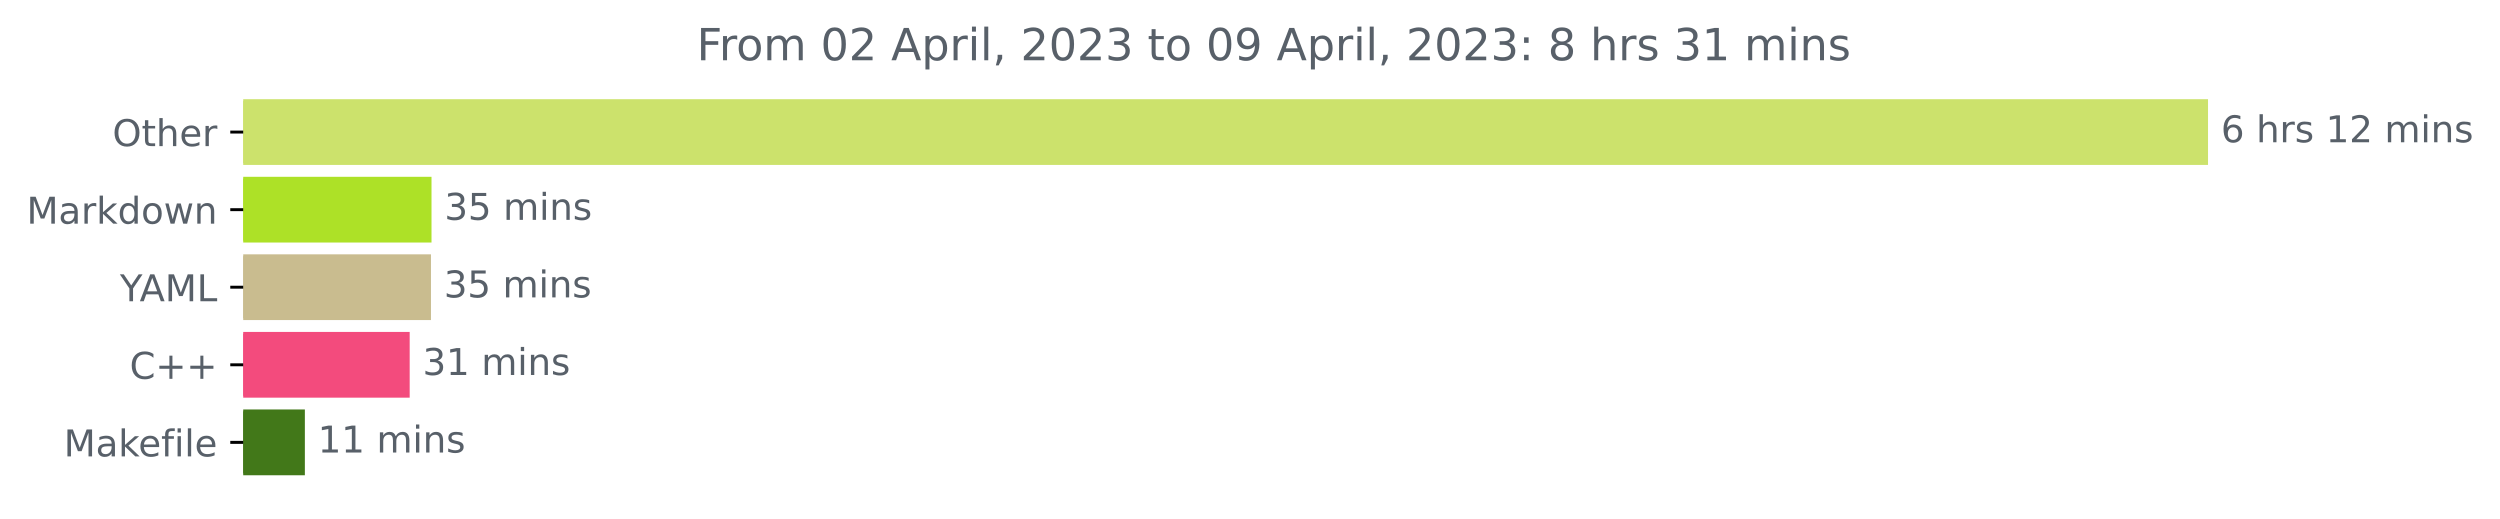
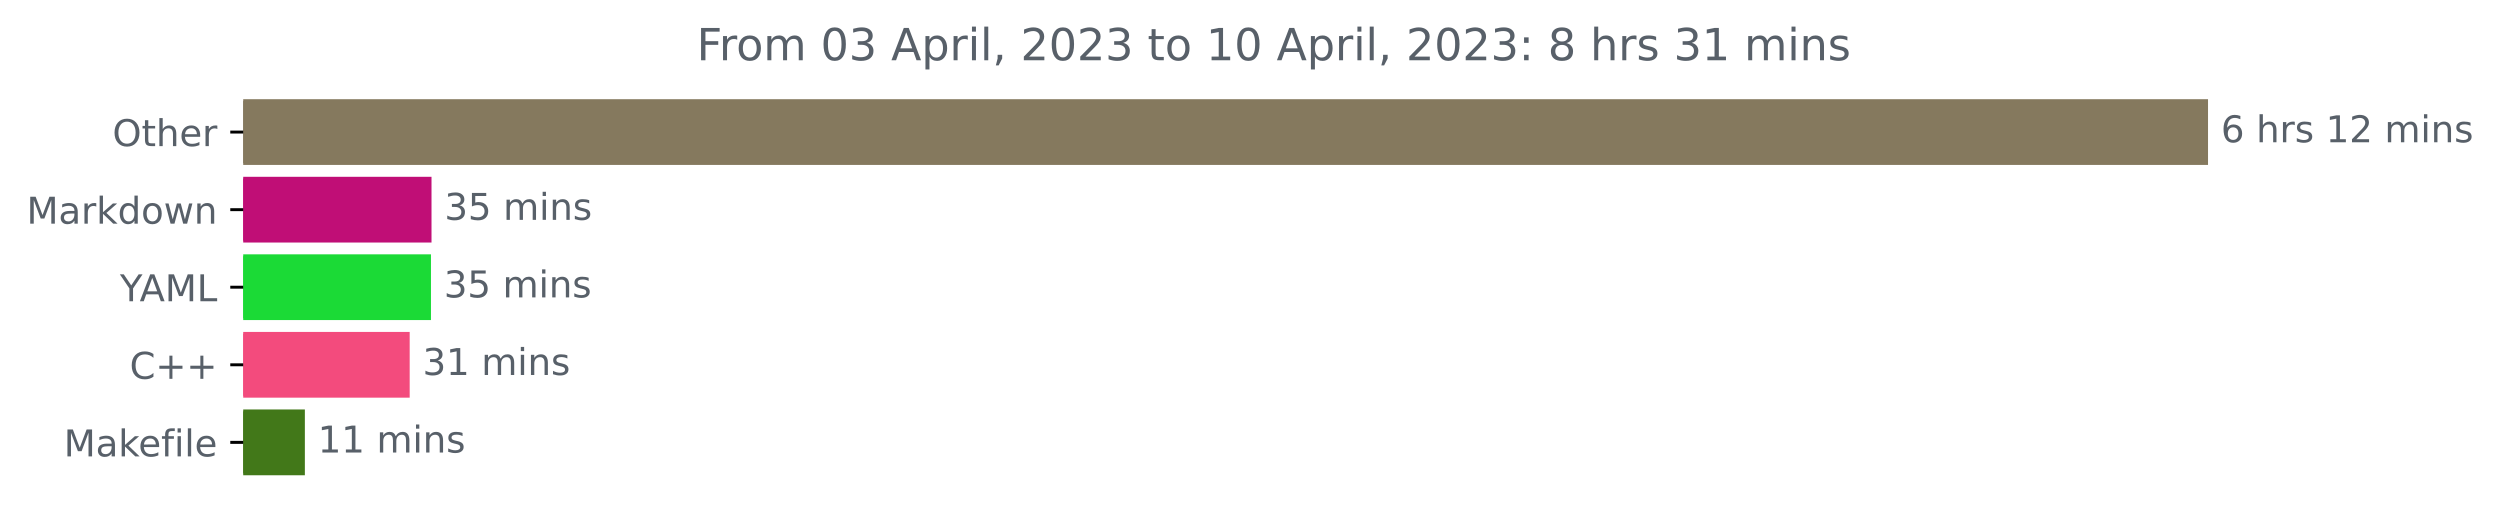
<svg xmlns="http://www.w3.org/2000/svg" xmlns:xlink="http://www.w3.org/1999/xlink" width="676.815pt" height="140.398pt" viewBox="0 0 676.815 140.398" version="1.1">
  <defs>
    <style type="text/css">*{stroke-linejoin: round; stroke-linecap: butt}</style>
  </defs>
  <g id="figure_1">
    <g id="patch_1">
      <path d="M 0 140.398  L 676.815 140.398  L 676.815 0  L 0 0  L 0 140.398  z " style="fill: none" />
    </g>
    <g id="axes_1">
      <g id="patch_2">
-         <path d="M 65.841 27.358  L 597.269 27.358  L 597.269 44.158  L 65.841 44.158  z " clip-path="url(#p40edf7b2d3)" style="fill: #cce26c; stroke: #cce26c; stroke-linejoin: miter" />
+         <path d="M 65.841 27.358  L 597.269 27.358  L 597.269 44.158  L 65.841 44.158  z " clip-path="url(#p22af8d9c03)" style="fill: #85795e; stroke: #85795e; stroke-linejoin: miter" />
      </g>
      <g id="patch_3">
-         <path d="M 65.841 48.358  L 116.321 48.358  L 116.321 65.158  L 65.841 65.158  z " clip-path="url(#p40edf7b2d3)" style="fill: #ade127; stroke: #ade127; stroke-linejoin: miter" />
+         <path d="M 65.841 48.358  L 116.321 48.358  L 116.321 65.158  L 65.841 65.158  z " clip-path="url(#p22af8d9c03)" style="fill: #c00e76; stroke: #c00e76; stroke-linejoin: miter" />
      </g>
      <g id="patch_4">
-         <path d="M 65.841 69.358  L 116.175 69.358  L 116.175 86.158  L 65.841 86.158  z " clip-path="url(#p40edf7b2d3)" style="fill: #c9bc8f; stroke: #c9bc8f; stroke-linejoin: miter" />
+         <path d="M 65.841 69.358  L 116.175 69.358  L 116.175 86.158  L 65.841 86.158  z " clip-path="url(#p22af8d9c03)" style="fill: #1bda36; stroke: #1bda36; stroke-linejoin: miter" />
      </g>
      <g id="patch_5">
-         <path d="M 65.841 90.358  L 110.412 90.358  L 110.412 107.158  L 65.841 107.158  z " clip-path="url(#p40edf7b2d3)" style="fill: #f34b7d; stroke: #f34b7d; stroke-linejoin: miter" />
+         <path d="M 65.841 90.358  L 110.412 90.358  L 110.412 107.158  L 65.841 107.158  z " clip-path="url(#p22af8d9c03)" style="fill: #f34b7d; stroke: #f34b7d; stroke-linejoin: miter" />
      </g>
      <g id="patch_6">
-         <path d="M 65.841 111.358  L 82.035 111.358  L 82.035 128.158  L 65.841 128.158  z " clip-path="url(#p40edf7b2d3)" style="fill: #427819; stroke: #427819; stroke-linejoin: miter" />
+         <path d="M 65.841 111.358  L 82.035 111.358  L 82.035 128.158  L 65.841 128.158  z " clip-path="url(#p22af8d9c03)" style="fill: #427819; stroke: #427819; stroke-linejoin: miter" />
      </g>
      <g id="matplotlib.axis_1" />
      <g id="matplotlib.axis_2">
        <g id="ytick_1">
          <g id="line2d_1">
            <defs>
-               <path id="md725c8d2b8" d="M 0 0  L -3.5 0  " style="stroke: #000000; stroke-width: 0.8" />
+               <path id="mbd8b15d5cd" d="M 0 0  L -3.5 0  " style="stroke: #000000; stroke-width: 0.8" />
            </defs>
            <g>
-               <use xlink:href="#md725c8d2b8" x="65.841" y="35.758" style="stroke: #000000; stroke-width: 0.8" />
+               <use xlink:href="#mbd8b15d5cd" x="65.841" y="35.758" style="stroke: #000000; stroke-width: 0.8" />
            </g>
          </g>
          <g id="text_1">
            <g style="fill: #586069" transform="translate(30.44687 39.55734)scale(0.1 -0.1)">
              <defs>
                <path id="DejaVuSans-4f" d="M 2522 4238  Q 1834 4238 1429 3725  Q 1025 3213 1025 2328  Q 1025 1447 1429 934  Q 1834 422 2522 422  Q 3209 422 3611 934  Q 4013 1447 4013 2328  Q 4013 3213 3611 3725  Q 3209 4238 2522 4238  z M 2522 4750  Q 3503 4750 4090 4092  Q 4678 3434 4678 2328  Q 4678 1225 4090 567  Q 3503 -91 2522 -91  Q 1538 -91 948 565  Q 359 1222 359 2328  Q 359 3434 948 4092  Q 1538 4750 2522 4750  z " transform="scale(0.015625)" />
                <path id="DejaVuSans-74" d="M 1172 4494  L 1172 3500  L 2356 3500  L 2356 3053  L 1172 3053  L 1172 1153  Q 1172 725 1289 603  Q 1406 481 1766 481  L 2356 481  L 2356 0  L 1766 0  Q 1100 0 847 248  Q 594 497 594 1153  L 594 3053  L 172 3053  L 172 3500  L 594 3500  L 594 4494  L 1172 4494  z " transform="scale(0.015625)" />
                <path id="DejaVuSans-68" d="M 3513 2113  L 3513 0  L 2938 0  L 2938 2094  Q 2938 2591 2744 2837  Q 2550 3084 2163 3084  Q 1697 3084 1428 2787  Q 1159 2491 1159 1978  L 1159 0  L 581 0  L 581 4863  L 1159 4863  L 1159 2956  Q 1366 3272 1645 3428  Q 1925 3584 2291 3584  Q 2894 3584 3203 3211  Q 3513 2838 3513 2113  z " transform="scale(0.015625)" />
                <path id="DejaVuSans-65" d="M 3597 1894  L 3597 1613  L 953 1613  Q 991 1019 1311 708  Q 1631 397 2203 397  Q 2534 397 2845 478  Q 3156 559 3463 722  L 3463 178  Q 3153 47 2828 -22  Q 2503 -91 2169 -91  Q 1331 -91 842 396  Q 353 884 353 1716  Q 353 2575 817 3079  Q 1281 3584 2069 3584  Q 2775 3584 3186 3129  Q 3597 2675 3597 1894  z M 3022 2063  Q 3016 2534 2758 2815  Q 2500 3097 2075 3097  Q 1594 3097 1305 2825  Q 1016 2553 972 2059  L 3022 2063  z " transform="scale(0.015625)" />
                <path id="DejaVuSans-72" d="M 2631 2963  Q 2534 3019 2420 3045  Q 2306 3072 2169 3072  Q 1681 3072 1420 2755  Q 1159 2438 1159 1844  L 1159 0  L 581 0  L 581 3500  L 1159 3500  L 1159 2956  Q 1341 3275 1631 3429  Q 1922 3584 2338 3584  Q 2397 3584 2469 3576  Q 2541 3569 2628 3553  L 2631 2963  z " transform="scale(0.015625)" />
              </defs>
              <use xlink:href="#DejaVuSans-4f" />
              <use xlink:href="#DejaVuSans-74" x="78.711" />
              <use xlink:href="#DejaVuSans-68" x="117.92" />
              <use xlink:href="#DejaVuSans-65" x="181.299" />
              <use xlink:href="#DejaVuSans-72" x="242.822" />
            </g>
          </g>
        </g>
        <g id="ytick_2">
          <g id="line2d_2">
            <g>
-               <use xlink:href="#md725c8d2b8" x="65.841" y="56.758" style="stroke: #000000; stroke-width: 0.8" />
+               <use xlink:href="#mbd8b15d5cd" x="65.841" y="56.758" style="stroke: #000000; stroke-width: 0.8" />
            </g>
          </g>
          <g id="text_2">
            <g style="fill: #586069" transform="translate(7.2 60.55734)scale(0.1 -0.1)">
              <defs>
                <path id="DejaVuSans-4d" d="M 628 4666  L 1569 4666  L 2759 1491  L 3956 4666  L 4897 4666  L 4897 0  L 4281 0  L 4281 4097  L 3078 897  L 2444 897  L 1241 4097  L 1241 0  L 628 0  L 628 4666  z " transform="scale(0.015625)" />
                <path id="DejaVuSans-61" d="M 2194 1759  Q 1497 1759 1228 1600  Q 959 1441 959 1056  Q 959 750 1161 570  Q 1363 391 1709 391  Q 2188 391 2477 730  Q 2766 1069 2766 1631  L 2766 1759  L 2194 1759  z M 3341 1997  L 3341 0  L 2766 0  L 2766 531  Q 2569 213 2275 61  Q 1981 -91 1556 -91  Q 1019 -91 701 211  Q 384 513 384 1019  Q 384 1609 779 1909  Q 1175 2209 1959 2209  L 2766 2209  L 2766 2266  Q 2766 2663 2505 2880  Q 2244 3097 1772 3097  Q 1472 3097 1187 3025  Q 903 2953 641 2809  L 641 3341  Q 956 3463 1253 3523  Q 1550 3584 1831 3584  Q 2591 3584 2966 3190  Q 3341 2797 3341 1997  z " transform="scale(0.015625)" />
                <path id="DejaVuSans-6b" d="M 581 4863  L 1159 4863  L 1159 1991  L 2875 3500  L 3609 3500  L 1753 1863  L 3688 0  L 2938 0  L 1159 1709  L 1159 0  L 581 0  L 581 4863  z " transform="scale(0.015625)" />
                <path id="DejaVuSans-64" d="M 2906 2969  L 2906 4863  L 3481 4863  L 3481 0  L 2906 0  L 2906 525  Q 2725 213 2448 61  Q 2172 -91 1784 -91  Q 1150 -91 751 415  Q 353 922 353 1747  Q 353 2572 751 3078  Q 1150 3584 1784 3584  Q 2172 3584 2448 3432  Q 2725 3281 2906 2969  z M 947 1747  Q 947 1113 1208 752  Q 1469 391 1925 391  Q 2381 391 2643 752  Q 2906 1113 2906 1747  Q 2906 2381 2643 2742  Q 2381 3103 1925 3103  Q 1469 3103 1208 2742  Q 947 2381 947 1747  z " transform="scale(0.015625)" />
                <path id="DejaVuSans-6f" d="M 1959 3097  Q 1497 3097 1228 2736  Q 959 2375 959 1747  Q 959 1119 1226 758  Q 1494 397 1959 397  Q 2419 397 2687 759  Q 2956 1122 2956 1747  Q 2956 2369 2687 2733  Q 2419 3097 1959 3097  z M 1959 3584  Q 2709 3584 3137 3096  Q 3566 2609 3566 1747  Q 3566 888 3137 398  Q 2709 -91 1959 -91  Q 1206 -91 779 398  Q 353 888 353 1747  Q 353 2609 779 3096  Q 1206 3584 1959 3584  z " transform="scale(0.015625)" />
                <path id="DejaVuSans-77" d="M 269 3500  L 844 3500  L 1563 769  L 2278 3500  L 2956 3500  L 3675 769  L 4391 3500  L 4966 3500  L 4050 0  L 3372 0  L 2619 2869  L 1863 0  L 1184 0  L 269 3500  z " transform="scale(0.015625)" />
                <path id="DejaVuSans-6e" d="M 3513 2113  L 3513 0  L 2938 0  L 2938 2094  Q 2938 2591 2744 2837  Q 2550 3084 2163 3084  Q 1697 3084 1428 2787  Q 1159 2491 1159 1978  L 1159 0  L 581 0  L 581 3500  L 1159 3500  L 1159 2956  Q 1366 3272 1645 3428  Q 1925 3584 2291 3584  Q 2894 3584 3203 3211  Q 3513 2838 3513 2113  z " transform="scale(0.015625)" />
              </defs>
              <use xlink:href="#DejaVuSans-4d" />
              <use xlink:href="#DejaVuSans-61" x="86.279" />
              <use xlink:href="#DejaVuSans-72" x="147.559" />
              <use xlink:href="#DejaVuSans-6b" x="188.672" />
              <use xlink:href="#DejaVuSans-64" x="246.582" />
              <use xlink:href="#DejaVuSans-6f" x="310.059" />
              <use xlink:href="#DejaVuSans-77" x="371.24" />
              <use xlink:href="#DejaVuSans-6e" x="453.027" />
            </g>
          </g>
        </g>
        <g id="ytick_3">
          <g id="line2d_3">
            <g>
-               <use xlink:href="#md725c8d2b8" x="65.841" y="77.758" style="stroke: #000000; stroke-width: 0.8" />
+               <use xlink:href="#mbd8b15d5cd" x="65.841" y="77.758" style="stroke: #000000; stroke-width: 0.8" />
            </g>
          </g>
          <g id="text_3">
            <g style="fill: #586069" transform="translate(32.46719 81.55734)scale(0.1 -0.1)">
              <defs>
                <path id="DejaVuSans-59" d="M -13 4666  L 666 4666  L 1959 2747  L 3244 4666  L 3922 4666  L 2272 2222  L 2272 0  L 1638 0  L 1638 2222  L -13 4666  z " transform="scale(0.015625)" />
                <path id="DejaVuSans-41" d="M 2188 4044  L 1331 1722  L 3047 1722  L 2188 4044  z M 1831 4666  L 2547 4666  L 4325 0  L 3669 0  L 3244 1197  L 1141 1197  L 716 0  L 50 0  L 1831 4666  z " transform="scale(0.015625)" />
                <path id="DejaVuSans-4c" d="M 628 4666  L 1259 4666  L 1259 531  L 3531 531  L 3531 0  L 628 0  L 628 4666  z " transform="scale(0.015625)" />
              </defs>
              <use xlink:href="#DejaVuSans-59" />
              <use xlink:href="#DejaVuSans-41" x="53.334" />
              <use xlink:href="#DejaVuSans-4d" x="121.742" />
              <use xlink:href="#DejaVuSans-4c" x="208.021" />
            </g>
          </g>
        </g>
        <g id="ytick_4">
          <g id="line2d_4">
            <g>
-               <use xlink:href="#md725c8d2b8" x="65.841" y="98.758" style="stroke: #000000; stroke-width: 0.8" />
+               <use xlink:href="#mbd8b15d5cd" x="65.841" y="98.758" style="stroke: #000000; stroke-width: 0.8" />
            </g>
          </g>
          <g id="text_4">
            <g style="fill: #586069" transform="translate(35.09844 102.5573)scale(0.1 -0.1)">
              <defs>
                <path id="DejaVuSans-43" d="M 4122 4306  L 4122 3641  Q 3803 3938 3442 4084  Q 3081 4231 2675 4231  Q 1875 4231 1450 3742  Q 1025 3253 1025 2328  Q 1025 1406 1450 917  Q 1875 428 2675 428  Q 3081 428 3442 575  Q 3803 722 4122 1019  L 4122 359  Q 3791 134 3420 21  Q 3050 -91 2638 -91  Q 1578 -91 968 557  Q 359 1206 359 2328  Q 359 3453 968 4101  Q 1578 4750 2638 4750  Q 3056 4750 3426 4639  Q 3797 4528 4122 4306  z " transform="scale(0.015625)" />
                <path id="DejaVuSans-2b" d="M 2944 4013  L 2944 2272  L 4684 2272  L 4684 1741  L 2944 1741  L 2944 0  L 2419 0  L 2419 1741  L 678 1741  L 678 2272  L 2419 2272  L 2419 4013  L 2944 4013  z " transform="scale(0.015625)" />
              </defs>
              <use xlink:href="#DejaVuSans-43" />
              <use xlink:href="#DejaVuSans-2b" x="69.824" />
              <use xlink:href="#DejaVuSans-2b" x="153.613" />
            </g>
          </g>
        </g>
        <g id="ytick_5">
          <g id="line2d_5">
            <g>
-               <use xlink:href="#md725c8d2b8" x="65.841" y="119.758" style="stroke: #000000; stroke-width: 0.8" />
+               <use xlink:href="#mbd8b15d5cd" x="65.841" y="119.758" style="stroke: #000000; stroke-width: 0.8" />
            </g>
          </g>
          <g id="text_5">
            <g style="fill: #586069" transform="translate(17.27344 123.5573)scale(0.1 -0.1)">
              <defs>
                <path id="DejaVuSans-66" d="M 2375 4863  L 2375 4384  L 1825 4384  Q 1516 4384 1395 4259  Q 1275 4134 1275 3809  L 1275 3500  L 2222 3500  L 2222 3053  L 1275 3053  L 1275 0  L 697 0  L 697 3053  L 147 3053  L 147 3500  L 697 3500  L 697 3744  Q 697 4328 969 4595  Q 1241 4863 1831 4863  L 2375 4863  z " transform="scale(0.015625)" />
                <path id="DejaVuSans-69" d="M 603 3500  L 1178 3500  L 1178 0  L 603 0  L 603 3500  z M 603 4863  L 1178 4863  L 1178 4134  L 603 4134  L 603 4863  z " transform="scale(0.015625)" />
                <path id="DejaVuSans-6c" d="M 603 4863  L 1178 4863  L 1178 0  L 603 0  L 603 4863  z " transform="scale(0.015625)" />
              </defs>
              <use xlink:href="#DejaVuSans-4d" />
              <use xlink:href="#DejaVuSans-61" x="86.279" />
              <use xlink:href="#DejaVuSans-6b" x="147.559" />
              <use xlink:href="#DejaVuSans-65" x="201.844" />
              <use xlink:href="#DejaVuSans-66" x="263.367" />
              <use xlink:href="#DejaVuSans-69" x="298.572" />
              <use xlink:href="#DejaVuSans-6c" x="326.355" />
              <use xlink:href="#DejaVuSans-65" x="354.139" />
            </g>
          </g>
        </g>
      </g>
      <g id="text_6">
        <g style="fill: #586069" transform="translate(601.2692 38.5175)scale(0.1 -0.1)">
          <defs>
            <path id="DejaVuSans-36" d="M 2113 2584  Q 1688 2584 1439 2293  Q 1191 2003 1191 1497  Q 1191 994 1439 701  Q 1688 409 2113 409  Q 2538 409 2786 701  Q 3034 994 3034 1497  Q 3034 2003 2786 2293  Q 2538 2584 2113 2584  z M 3366 4563  L 3366 3988  Q 3128 4100 2886 4159  Q 2644 4219 2406 4219  Q 1781 4219 1451 3797  Q 1122 3375 1075 2522  Q 1259 2794 1537 2939  Q 1816 3084 2150 3084  Q 2853 3084 3261 2657  Q 3669 2231 3669 1497  Q 3669 778 3244 343  Q 2819 -91 2113 -91  Q 1303 -91 875 529  Q 447 1150 447 2328  Q 447 3434 972 4092  Q 1497 4750 2381 4750  Q 2619 4750 2861 4703  Q 3103 4656 3366 4563  z " transform="scale(0.015625)" />
            <path id="DejaVuSans-20" transform="scale(0.015625)" />
            <path id="DejaVuSans-73" d="M 2834 3397  L 2834 2853  Q 2591 2978 2328 3040  Q 2066 3103 1784 3103  Q 1356 3103 1142 2972  Q 928 2841 928 2578  Q 928 2378 1081 2264  Q 1234 2150 1697 2047  L 1894 2003  Q 2506 1872 2764 1633  Q 3022 1394 3022 966  Q 3022 478 2636 193  Q 2250 -91 1575 -91  Q 1294 -91 989 -36  Q 684 19 347 128  L 347 722  Q 666 556 975 473  Q 1284 391 1588 391  Q 1994 391 2212 530  Q 2431 669 2431 922  Q 2431 1156 2273 1281  Q 2116 1406 1581 1522  L 1381 1569  Q 847 1681 609 1914  Q 372 2147 372 2553  Q 372 3047 722 3315  Q 1072 3584 1716 3584  Q 2034 3584 2315 3537  Q 2597 3491 2834 3397  z " transform="scale(0.015625)" />
            <path id="DejaVuSans-31" d="M 794 531  L 1825 531  L 1825 4091  L 703 3866  L 703 4441  L 1819 4666  L 2450 4666  L 2450 531  L 3481 531  L 3481 0  L 794 0  L 794 531  z " transform="scale(0.015625)" />
            <path id="DejaVuSans-32" d="M 1228 531  L 3431 531  L 3431 0  L 469 0  L 469 531  Q 828 903 1448 1529  Q 2069 2156 2228 2338  Q 2531 2678 2651 2914  Q 2772 3150 2772 3378  Q 2772 3750 2511 3984  Q 2250 4219 1831 4219  Q 1534 4219 1204 4116  Q 875 4013 500 3803  L 500 4441  Q 881 4594 1212 4672  Q 1544 4750 1819 4750  Q 2544 4750 2975 4387  Q 3406 4025 3406 3419  Q 3406 3131 3298 2873  Q 3191 2616 2906 2266  Q 2828 2175 2409 1742  Q 1991 1309 1228 531  z " transform="scale(0.015625)" />
            <path id="DejaVuSans-6d" d="M 3328 2828  Q 3544 3216 3844 3400  Q 4144 3584 4550 3584  Q 5097 3584 5394 3201  Q 5691 2819 5691 2113  L 5691 0  L 5113 0  L 5113 2094  Q 5113 2597 4934 2840  Q 4756 3084 4391 3084  Q 3944 3084 3684 2787  Q 3425 2491 3425 1978  L 3425 0  L 2847 0  L 2847 2094  Q 2847 2600 2669 2842  Q 2491 3084 2119 3084  Q 1678 3084 1418 2786  Q 1159 2488 1159 1978  L 1159 0  L 581 0  L 581 3500  L 1159 3500  L 1159 2956  Q 1356 3278 1631 3431  Q 1906 3584 2284 3584  Q 2666 3584 2933 3390  Q 3200 3197 3328 2828  z " transform="scale(0.015625)" />
          </defs>
          <use xlink:href="#DejaVuSans-36" />
          <use xlink:href="#DejaVuSans-20" x="63.623" />
          <use xlink:href="#DejaVuSans-68" x="95.41" />
          <use xlink:href="#DejaVuSans-72" x="158.789" />
          <use xlink:href="#DejaVuSans-73" x="199.902" />
          <use xlink:href="#DejaVuSans-20" x="252.002" />
          <use xlink:href="#DejaVuSans-31" x="283.789" />
          <use xlink:href="#DejaVuSans-32" x="347.412" />
          <use xlink:href="#DejaVuSans-20" x="411.035" />
          <use xlink:href="#DejaVuSans-6d" x="442.822" />
          <use xlink:href="#DejaVuSans-69" x="540.234" />
          <use xlink:href="#DejaVuSans-6e" x="568.018" />
          <use xlink:href="#DejaVuSans-73" x="631.396" />
        </g>
      </g>
      <g id="text_7">
        <g style="fill: #586069" transform="translate(120.3209 59.5175)scale(0.1 -0.1)">
          <defs>
            <path id="DejaVuSans-33" d="M 2597 2516  Q 3050 2419 3304 2112  Q 3559 1806 3559 1356  Q 3559 666 3084 287  Q 2609 -91 1734 -91  Q 1441 -91 1130 -33  Q 819 25 488 141  L 488 750  Q 750 597 1062 519  Q 1375 441 1716 441  Q 2309 441 2620 675  Q 2931 909 2931 1356  Q 2931 1769 2642 2001  Q 2353 2234 1838 2234  L 1294 2234  L 1294 2753  L 1863 2753  Q 2328 2753 2575 2939  Q 2822 3125 2822 3475  Q 2822 3834 2567 4026  Q 2313 4219 1838 4219  Q 1578 4219 1281 4162  Q 984 4106 628 3988  L 628 4550  Q 988 4650 1302 4700  Q 1616 4750 1894 4750  Q 2613 4750 3031 4423  Q 3450 4097 3450 3541  Q 3450 3153 3228 2886  Q 3006 2619 2597 2516  z " transform="scale(0.015625)" />
            <path id="DejaVuSans-35" d="M 691 4666  L 3169 4666  L 3169 4134  L 1269 4134  L 1269 2991  Q 1406 3038 1543 3061  Q 1681 3084 1819 3084  Q 2600 3084 3056 2656  Q 3513 2228 3513 1497  Q 3513 744 3044 326  Q 2575 -91 1722 -91  Q 1428 -91 1123 -41  Q 819 9 494 109  L 494 744  Q 775 591 1075 516  Q 1375 441 1709 441  Q 2250 441 2565 725  Q 2881 1009 2881 1497  Q 2881 1984 2565 2268  Q 2250 2553 1709 2553  Q 1456 2553 1204 2497  Q 953 2441 691 2322  L 691 4666  z " transform="scale(0.015625)" />
          </defs>
          <use xlink:href="#DejaVuSans-33" />
          <use xlink:href="#DejaVuSans-35" x="63.623" />
          <use xlink:href="#DejaVuSans-20" x="127.246" />
          <use xlink:href="#DejaVuSans-6d" x="159.033" />
          <use xlink:href="#DejaVuSans-69" x="256.445" />
          <use xlink:href="#DejaVuSans-6e" x="284.229" />
          <use xlink:href="#DejaVuSans-73" x="347.607" />
        </g>
      </g>
      <g id="text_8">
        <g style="fill: #586069" transform="translate(120.175 80.5175)scale(0.1 -0.1)">
          <use xlink:href="#DejaVuSans-33" />
          <use xlink:href="#DejaVuSans-35" x="63.623" />
          <use xlink:href="#DejaVuSans-20" x="127.246" />
          <use xlink:href="#DejaVuSans-6d" x="159.033" />
          <use xlink:href="#DejaVuSans-69" x="256.445" />
          <use xlink:href="#DejaVuSans-6e" x="284.229" />
          <use xlink:href="#DejaVuSans-73" x="347.607" />
        </g>
      </g>
      <g id="text_9">
        <g style="fill: #586069" transform="translate(114.4121 101.5175)scale(0.1 -0.1)">
          <use xlink:href="#DejaVuSans-33" />
          <use xlink:href="#DejaVuSans-31" x="63.623" />
          <use xlink:href="#DejaVuSans-20" x="127.246" />
          <use xlink:href="#DejaVuSans-6d" x="159.033" />
          <use xlink:href="#DejaVuSans-69" x="256.445" />
          <use xlink:href="#DejaVuSans-6e" x="284.229" />
          <use xlink:href="#DejaVuSans-73" x="347.607" />
        </g>
      </g>
      <g id="text_10">
        <g style="fill: #586069" transform="translate(86.03515 122.5175)scale(0.1 -0.1)">
          <use xlink:href="#DejaVuSans-31" />
          <use xlink:href="#DejaVuSans-31" x="63.623" />
          <use xlink:href="#DejaVuSans-20" x="127.246" />
          <use xlink:href="#DejaVuSans-6d" x="159.033" />
          <use xlink:href="#DejaVuSans-69" x="256.445" />
          <use xlink:href="#DejaVuSans-6e" x="284.229" />
          <use xlink:href="#DejaVuSans-73" x="347.607" />
        </g>
      </g>
      <g id="text_11">
        <g style="fill: #586069" transform="translate(188.6194 16.31812)scale(0.12 -0.12)">
          <defs>
            <path id="DejaVuSans-46" d="M 628 4666  L 3309 4666  L 3309 4134  L 1259 4134  L 1259 2759  L 3109 2759  L 3109 2228  L 1259 2228  L 1259 0  L 628 0  L 628 4666  z " transform="scale(0.015625)" />
            <path id="DejaVuSans-30" d="M 2034 4250  Q 1547 4250 1301 3770  Q 1056 3291 1056 2328  Q 1056 1369 1301 889  Q 1547 409 2034 409  Q 2525 409 2770 889  Q 3016 1369 3016 2328  Q 3016 3291 2770 3770  Q 2525 4250 2034 4250  z M 2034 4750  Q 2819 4750 3233 4129  Q 3647 3509 3647 2328  Q 3647 1150 3233 529  Q 2819 -91 2034 -91  Q 1250 -91 836 529  Q 422 1150 422 2328  Q 422 3509 836 4129  Q 1250 4750 2034 4750  z " transform="scale(0.015625)" />
            <path id="DejaVuSans-70" d="M 1159 525  L 1159 -1331  L 581 -1331  L 581 3500  L 1159 3500  L 1159 2969  Q 1341 3281 1617 3432  Q 1894 3584 2278 3584  Q 2916 3584 3314 3078  Q 3713 2572 3713 1747  Q 3713 922 3314 415  Q 2916 -91 2278 -91  Q 1894 -91 1617 61  Q 1341 213 1159 525  z M 3116 1747  Q 3116 2381 2855 2742  Q 2594 3103 2138 3103  Q 1681 3103 1420 2742  Q 1159 2381 1159 1747  Q 1159 1113 1420 752  Q 1681 391 2138 391  Q 2594 391 2855 752  Q 3116 1113 3116 1747  z " transform="scale(0.015625)" />
            <path id="DejaVuSans-2c" d="M 750 794  L 1409 794  L 1409 256  L 897 -744  L 494 -744  L 750 256  L 750 794  z " transform="scale(0.015625)" />
-             <path id="DejaVuSans-39" d="M 703 97  L 703 672  Q 941 559 1184 500  Q 1428 441 1663 441  Q 2288 441 2617 861  Q 2947 1281 2994 2138  Q 2813 1869 2534 1725  Q 2256 1581 1919 1581  Q 1219 1581 811 2004  Q 403 2428 403 3163  Q 403 3881 828 4315  Q 1253 4750 1959 4750  Q 2769 4750 3195 4129  Q 3622 3509 3622 2328  Q 3622 1225 3098 567  Q 2575 -91 1691 -91  Q 1453 -91 1209 -44  Q 966 3 703 97  z M 1959 2075  Q 2384 2075 2632 2365  Q 2881 2656 2881 3163  Q 2881 3666 2632 3958  Q 2384 4250 1959 4250  Q 1534 4250 1286 3958  Q 1038 3666 1038 3163  Q 1038 2656 1286 2365  Q 1534 2075 1959 2075  z " transform="scale(0.015625)" />
            <path id="DejaVuSans-3a" d="M 750 794  L 1409 794  L 1409 0  L 750 0  L 750 794  z M 750 3309  L 1409 3309  L 1409 2516  L 750 2516  L 750 3309  z " transform="scale(0.015625)" />
            <path id="DejaVuSans-38" d="M 2034 2216  Q 1584 2216 1326 1975  Q 1069 1734 1069 1313  Q 1069 891 1326 650  Q 1584 409 2034 409  Q 2484 409 2743 651  Q 3003 894 3003 1313  Q 3003 1734 2745 1975  Q 2488 2216 2034 2216  z M 1403 2484  Q 997 2584 770 2862  Q 544 3141 544 3541  Q 544 4100 942 4425  Q 1341 4750 2034 4750  Q 2731 4750 3128 4425  Q 3525 4100 3525 3541  Q 3525 3141 3298 2862  Q 3072 2584 2669 2484  Q 3125 2378 3379 2068  Q 3634 1759 3634 1313  Q 3634 634 3220 271  Q 2806 -91 2034 -91  Q 1263 -91 848 271  Q 434 634 434 1313  Q 434 1759 690 2068  Q 947 2378 1403 2484  z M 1172 3481  Q 1172 3119 1398 2916  Q 1625 2713 2034 2713  Q 2441 2713 2670 2916  Q 2900 3119 2900 3481  Q 2900 3844 2670 4047  Q 2441 4250 2034 4250  Q 1625 4250 1398 4047  Q 1172 3844 1172 3481  z " transform="scale(0.015625)" />
          </defs>
          <use xlink:href="#DejaVuSans-46" />
          <use xlink:href="#DejaVuSans-72" x="50.27" />
          <use xlink:href="#DejaVuSans-6f" x="89.133" />
          <use xlink:href="#DejaVuSans-6d" x="150.314" />
          <use xlink:href="#DejaVuSans-20" x="247.727" />
          <use xlink:href="#DejaVuSans-30" x="279.514" />
-           <use xlink:href="#DejaVuSans-32" x="343.137" />
+           <use xlink:href="#DejaVuSans-33" x="343.137" />
          <use xlink:href="#DejaVuSans-20" x="406.76" />
          <use xlink:href="#DejaVuSans-41" x="438.547" />
          <use xlink:href="#DejaVuSans-70" x="506.955" />
          <use xlink:href="#DejaVuSans-72" x="570.432" />
          <use xlink:href="#DejaVuSans-69" x="611.545" />
          <use xlink:href="#DejaVuSans-6c" x="639.328" />
          <use xlink:href="#DejaVuSans-2c" x="667.111" />
          <use xlink:href="#DejaVuSans-20" x="698.898" />
          <use xlink:href="#DejaVuSans-32" x="730.686" />
          <use xlink:href="#DejaVuSans-30" x="794.309" />
          <use xlink:href="#DejaVuSans-32" x="857.932" />
          <use xlink:href="#DejaVuSans-33" x="921.555" />
          <use xlink:href="#DejaVuSans-20" x="985.178" />
          <use xlink:href="#DejaVuSans-74" x="1016.965" />
          <use xlink:href="#DejaVuSans-6f" x="1056.174" />
          <use xlink:href="#DejaVuSans-20" x="1117.355" />
-           <use xlink:href="#DejaVuSans-30" x="1149.143" />
-           <use xlink:href="#DejaVuSans-39" x="1212.766" />
+           <use xlink:href="#DejaVuSans-31" x="1149.143" />
+           <use xlink:href="#DejaVuSans-30" x="1212.766" />
          <use xlink:href="#DejaVuSans-20" x="1276.389" />
          <use xlink:href="#DejaVuSans-41" x="1308.176" />
          <use xlink:href="#DejaVuSans-70" x="1376.584" />
          <use xlink:href="#DejaVuSans-72" x="1440.061" />
          <use xlink:href="#DejaVuSans-69" x="1481.174" />
          <use xlink:href="#DejaVuSans-6c" x="1508.957" />
          <use xlink:href="#DejaVuSans-2c" x="1536.74" />
          <use xlink:href="#DejaVuSans-20" x="1568.527" />
          <use xlink:href="#DejaVuSans-32" x="1600.314" />
          <use xlink:href="#DejaVuSans-30" x="1663.938" />
          <use xlink:href="#DejaVuSans-32" x="1727.561" />
          <use xlink:href="#DejaVuSans-33" x="1791.184" />
          <use xlink:href="#DejaVuSans-3a" x="1854.807" />
          <use xlink:href="#DejaVuSans-20" x="1888.498" />
          <use xlink:href="#DejaVuSans-38" x="1920.285" />
          <use xlink:href="#DejaVuSans-20" x="1983.908" />
          <use xlink:href="#DejaVuSans-68" x="2015.695" />
          <use xlink:href="#DejaVuSans-72" x="2079.074" />
          <use xlink:href="#DejaVuSans-73" x="2120.188" />
          <use xlink:href="#DejaVuSans-20" x="2172.287" />
          <use xlink:href="#DejaVuSans-33" x="2204.074" />
          <use xlink:href="#DejaVuSans-31" x="2267.697" />
          <use xlink:href="#DejaVuSans-20" x="2331.32" />
          <use xlink:href="#DejaVuSans-6d" x="2363.107" />
          <use xlink:href="#DejaVuSans-69" x="2460.52" />
          <use xlink:href="#DejaVuSans-6e" x="2488.303" />
          <use xlink:href="#DejaVuSans-73" x="2551.682" />
        </g>
      </g>
    </g>
  </g>
  <defs>
-     <clipPath id="p40edf7b2d3">
+     <clipPath id="p22af8d9c03">
      <rect x="65.841" y="22.318" width="558" height="110.88" />
    </clipPath>
  </defs>
</svg>
